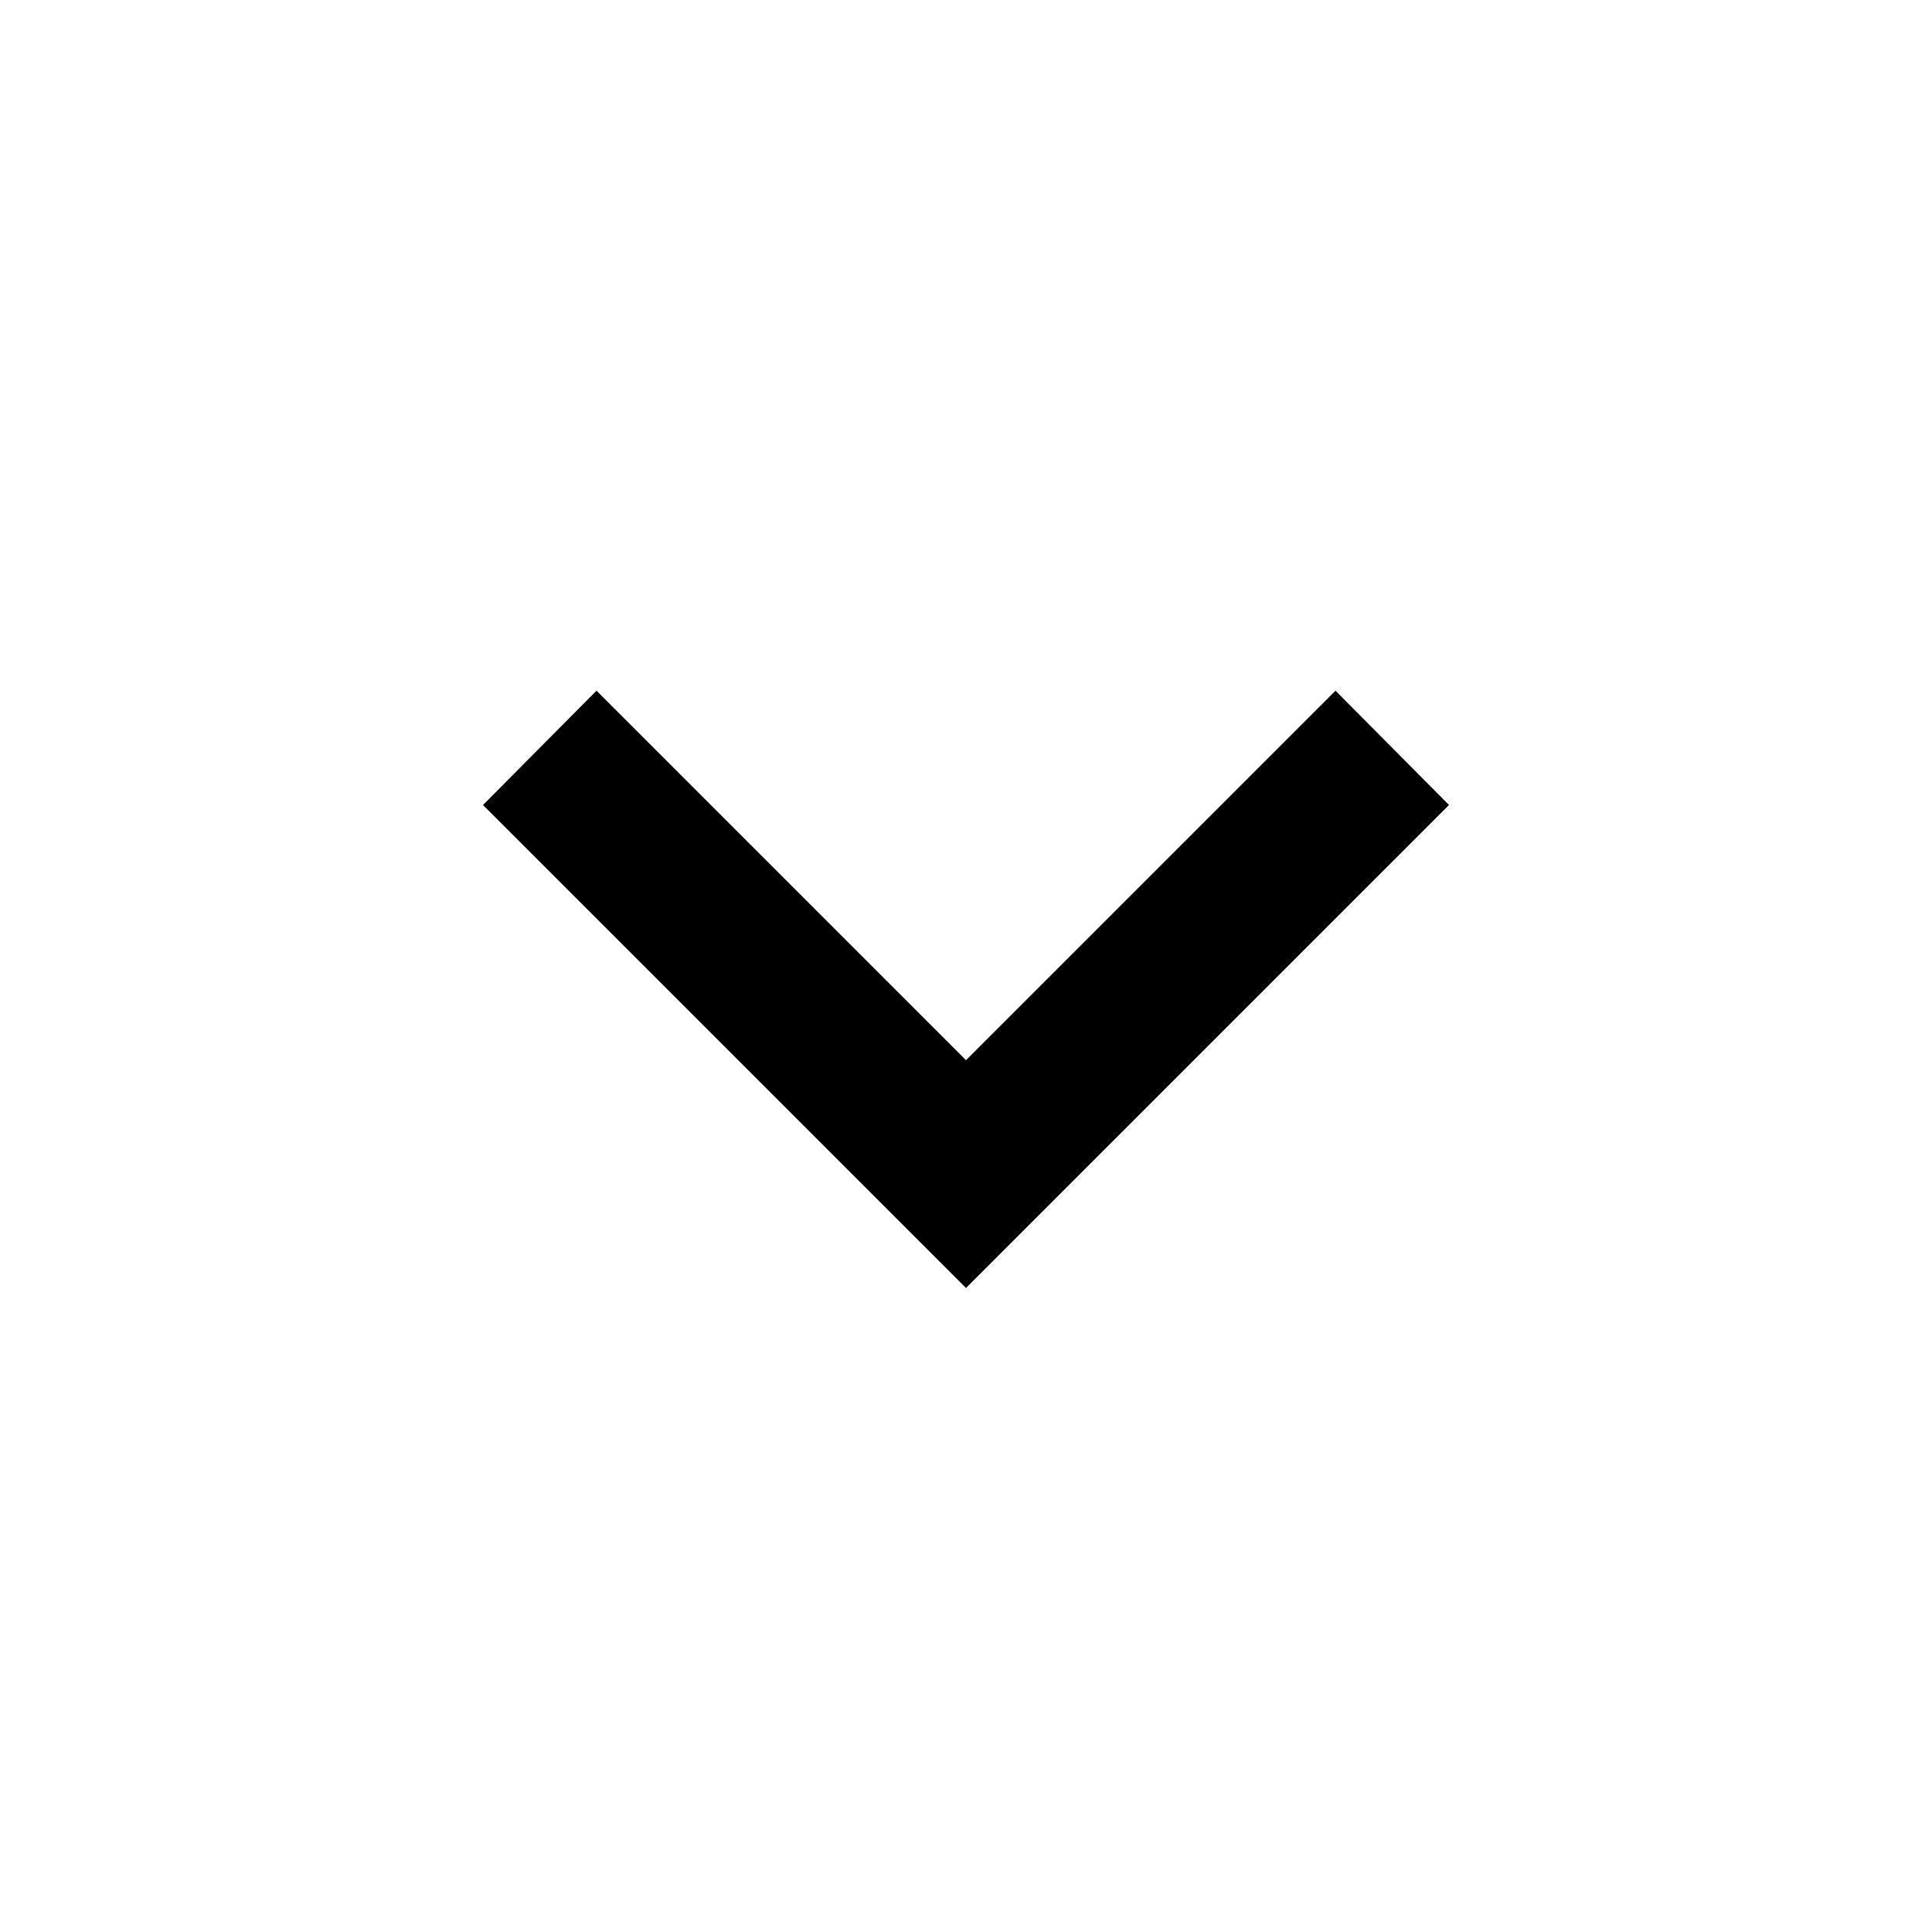
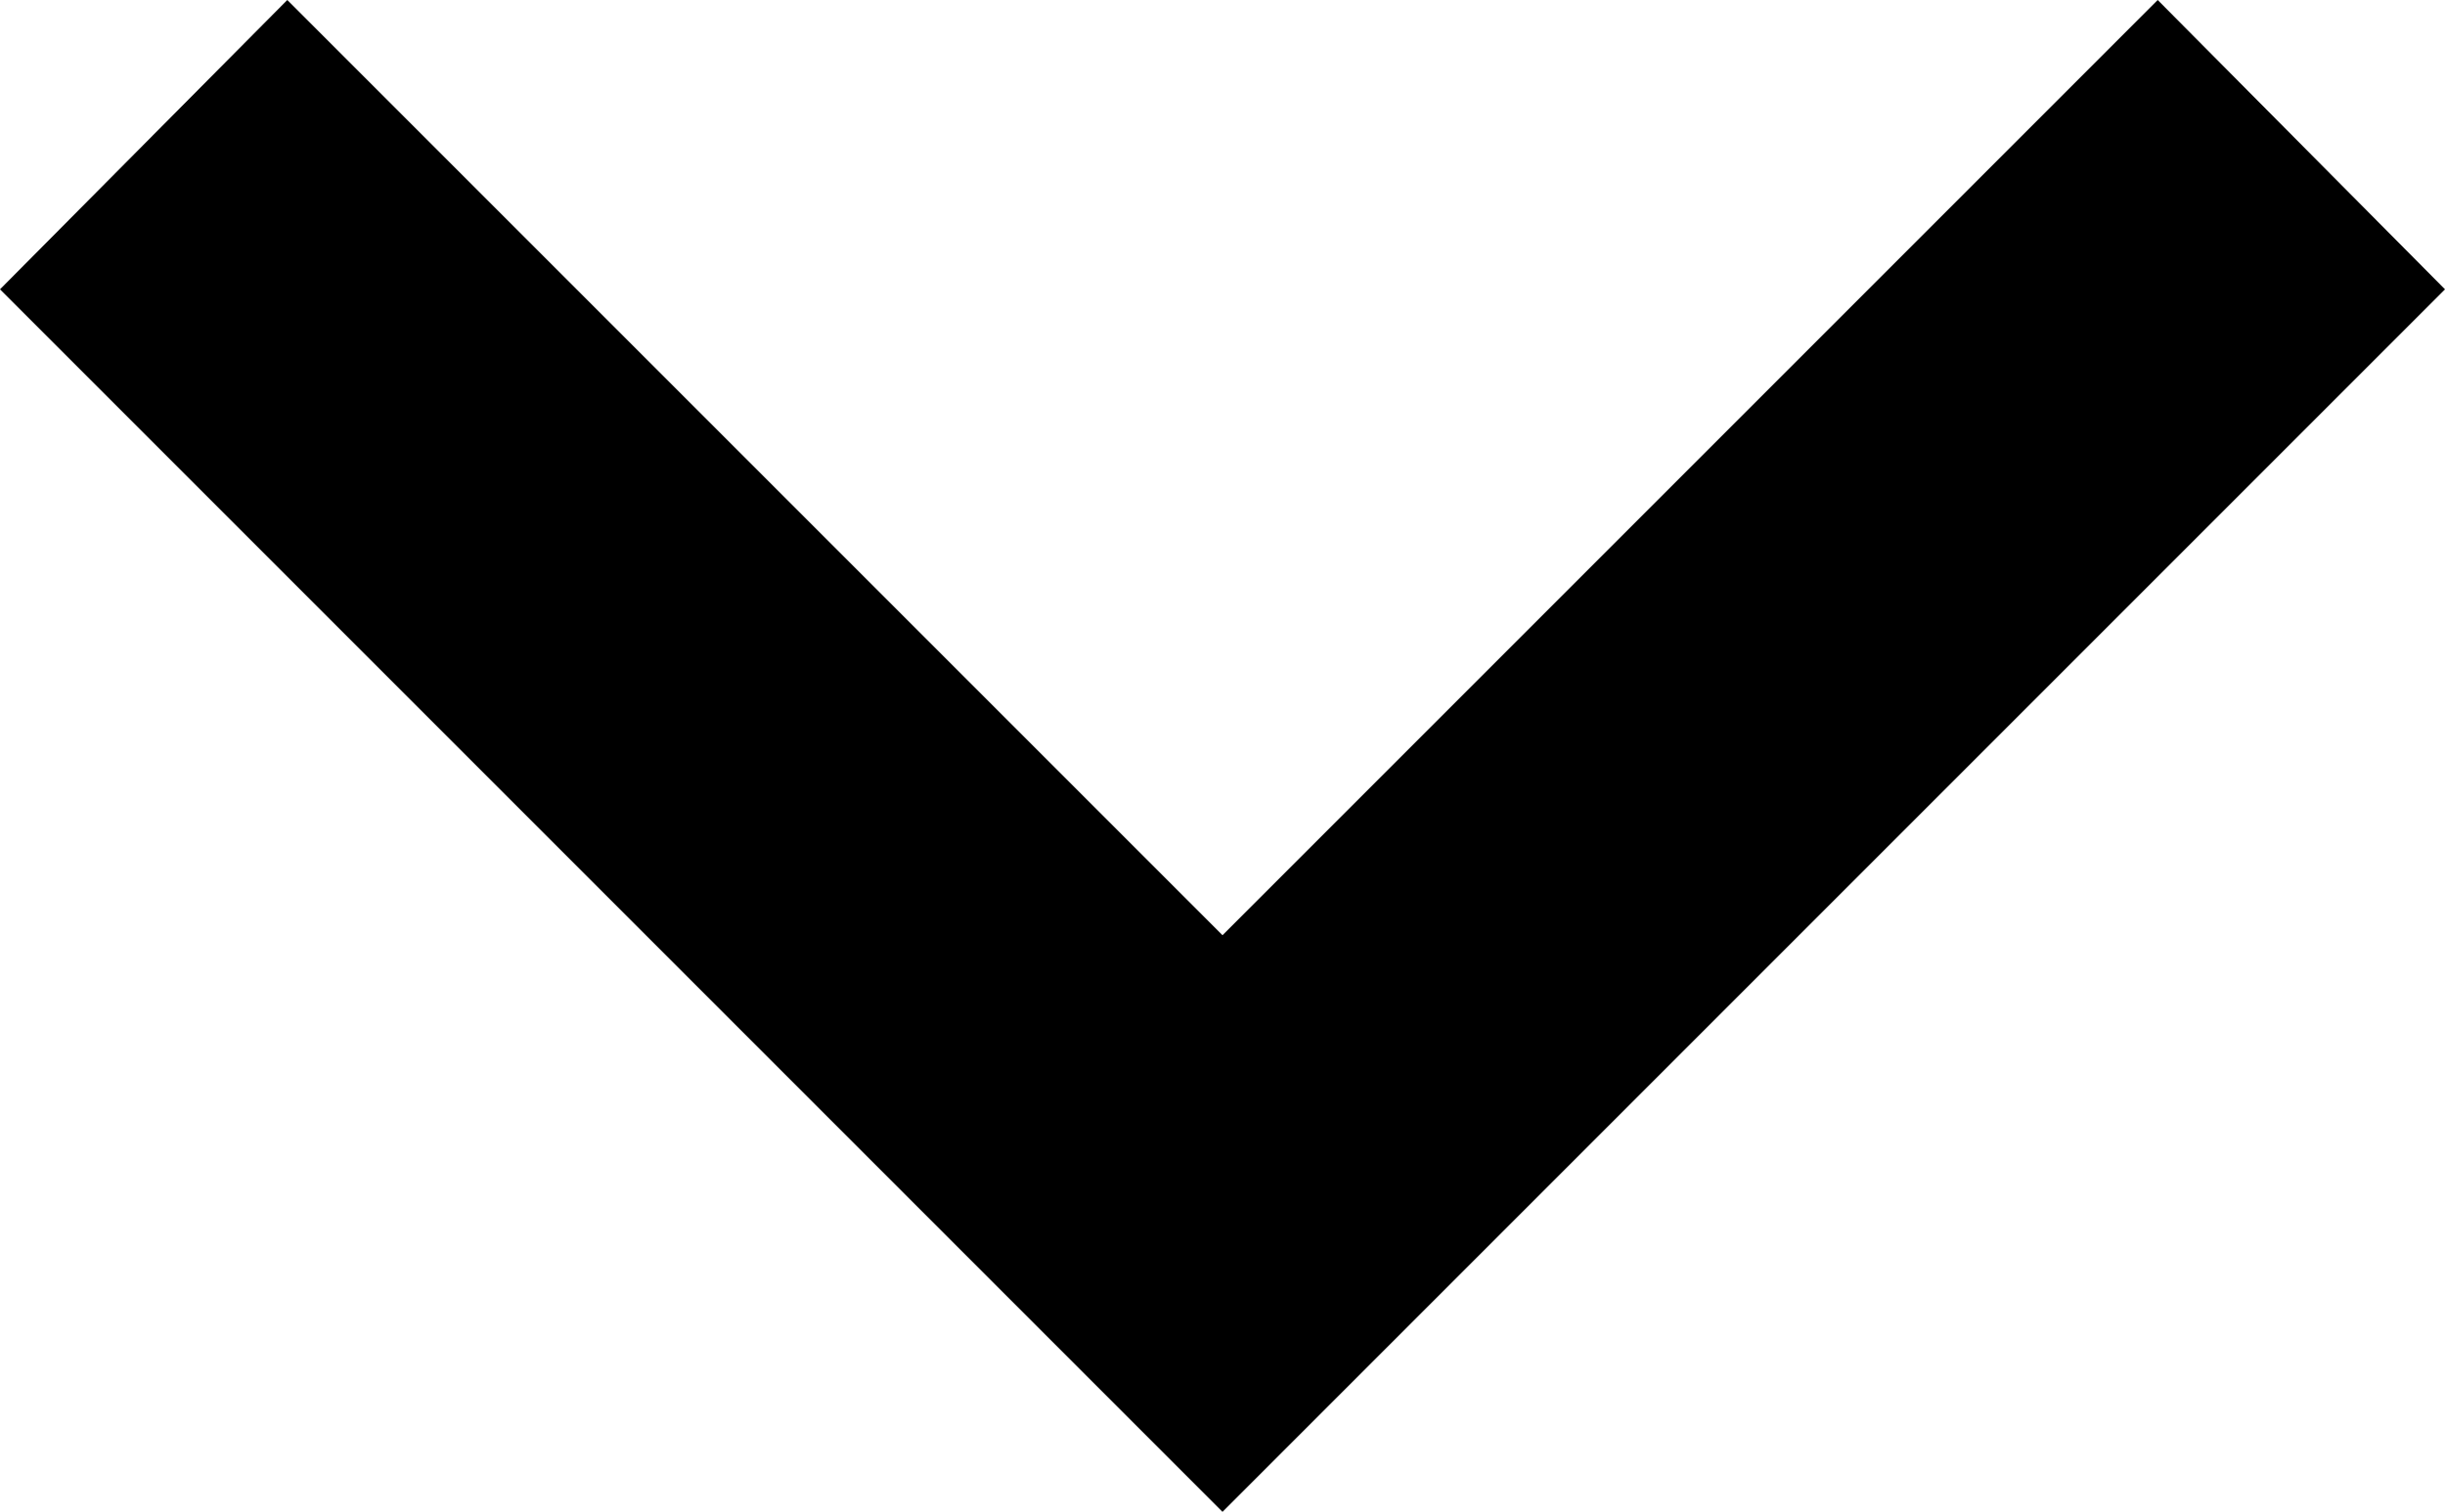
- <svg xmlns="http://www.w3.org/2000/svg" viewBox="0 0 24 24">
+ <svg xmlns="http://www.w3.org/2000/svg" viewBox="6 8.58 12 7.42">
  <path d="M7.41,8.58L12,13.17L16.59,8.58L18,10L12,16L6,10L7.41,8.58Z" />
</svg>
